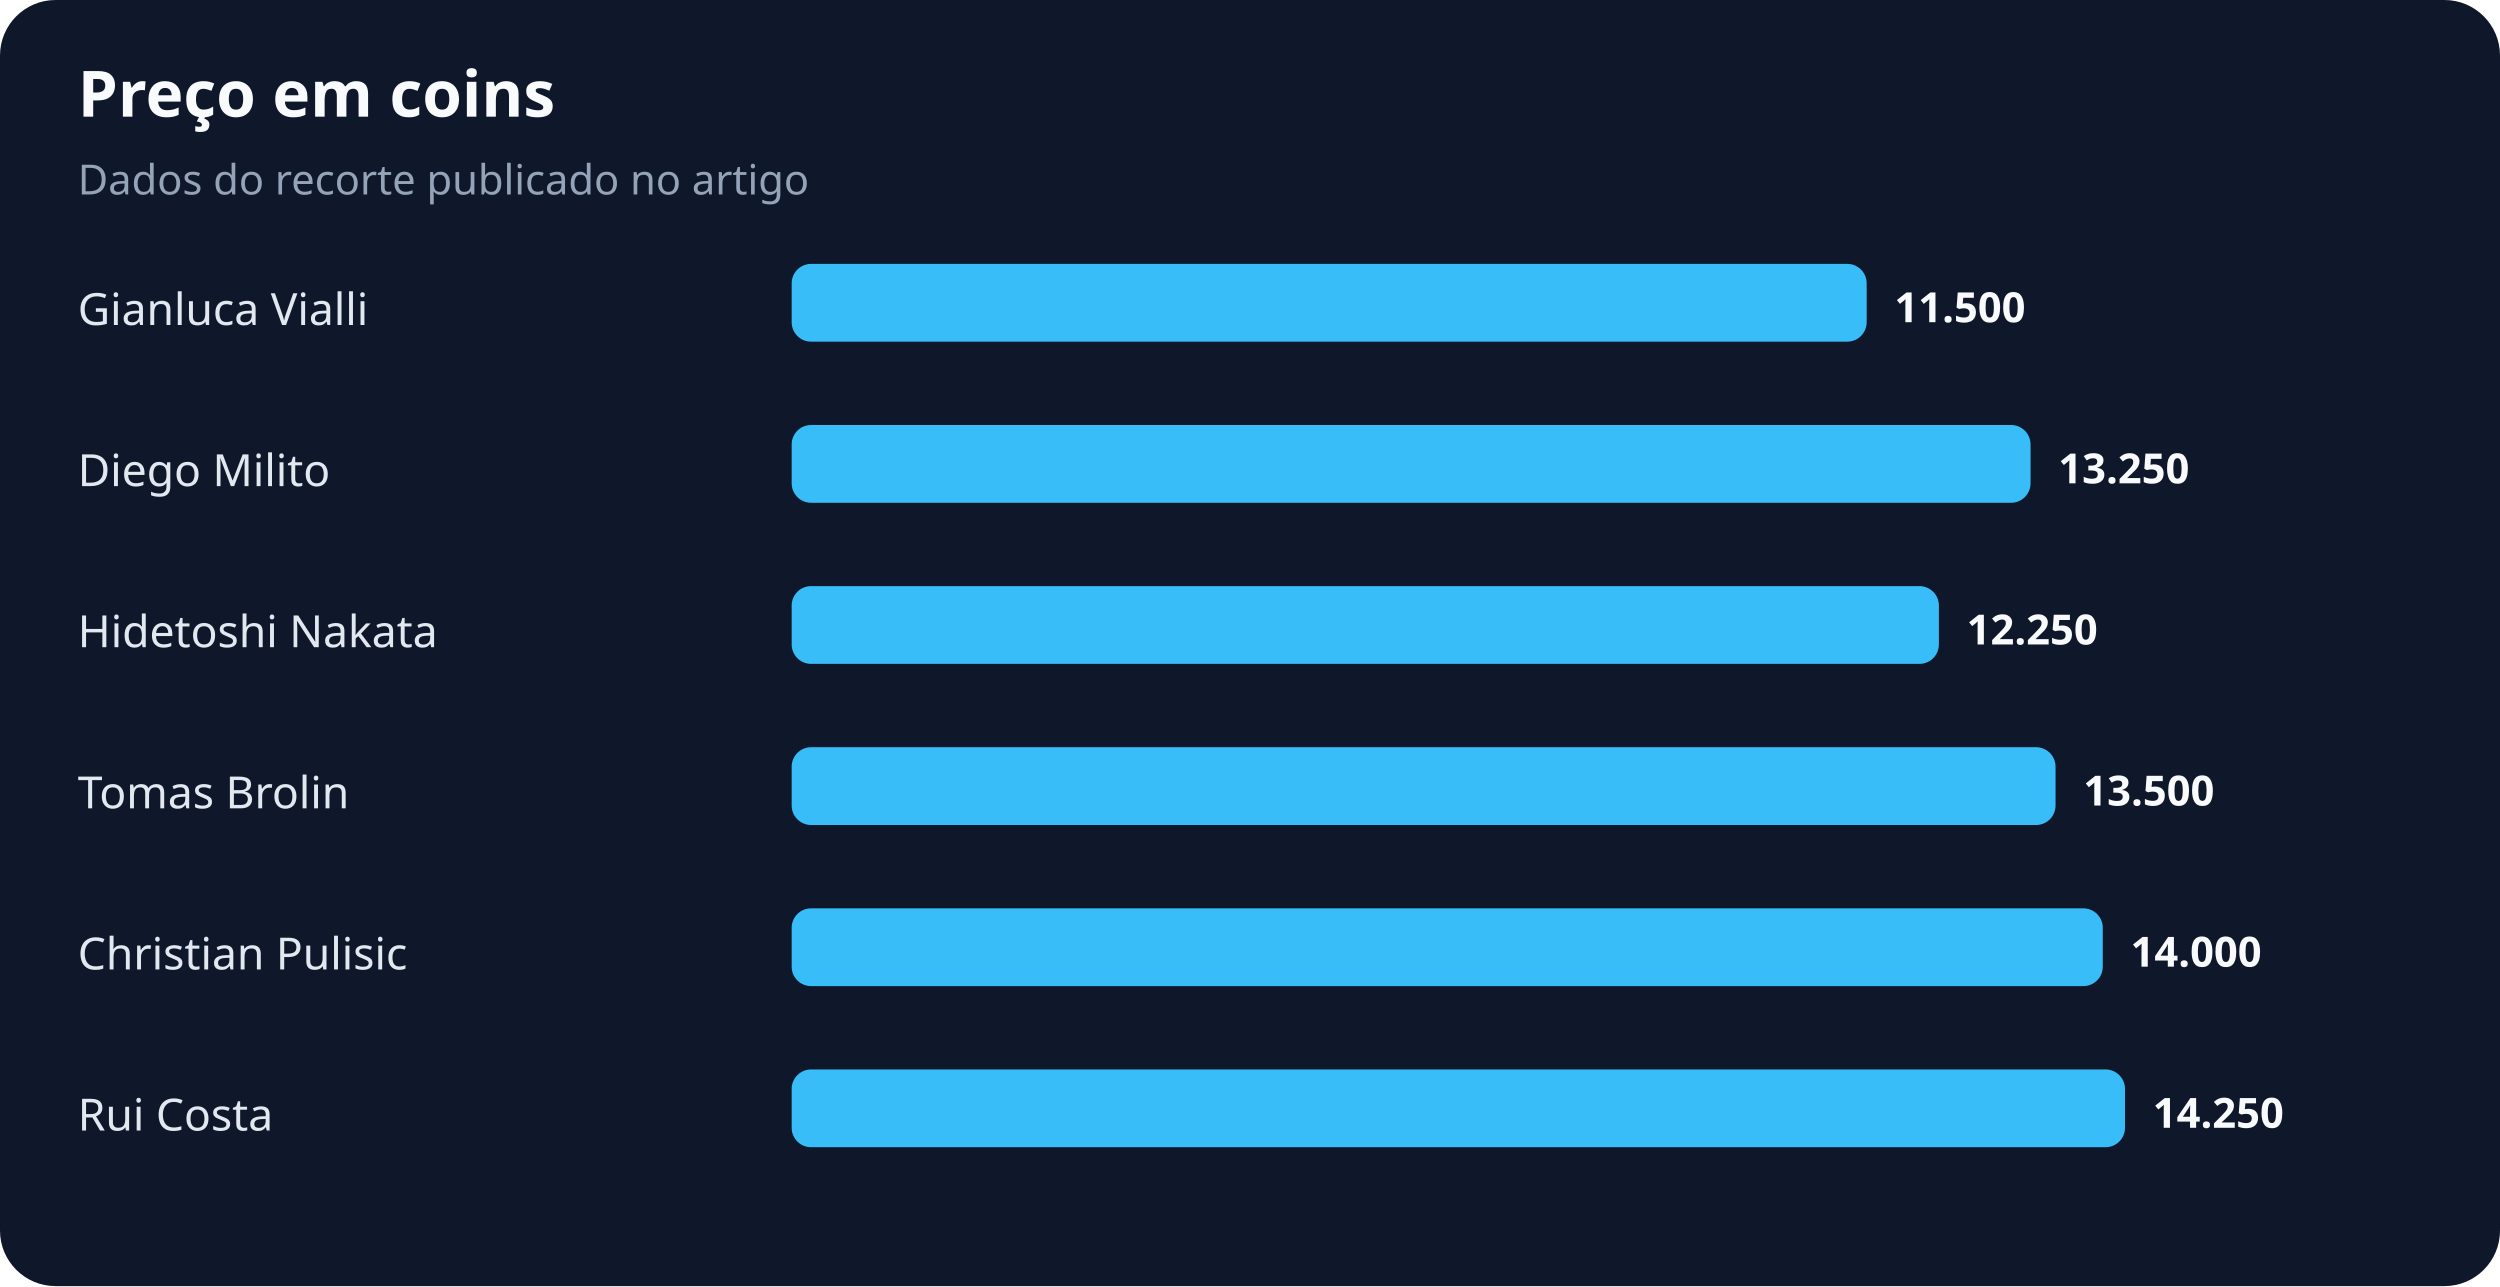
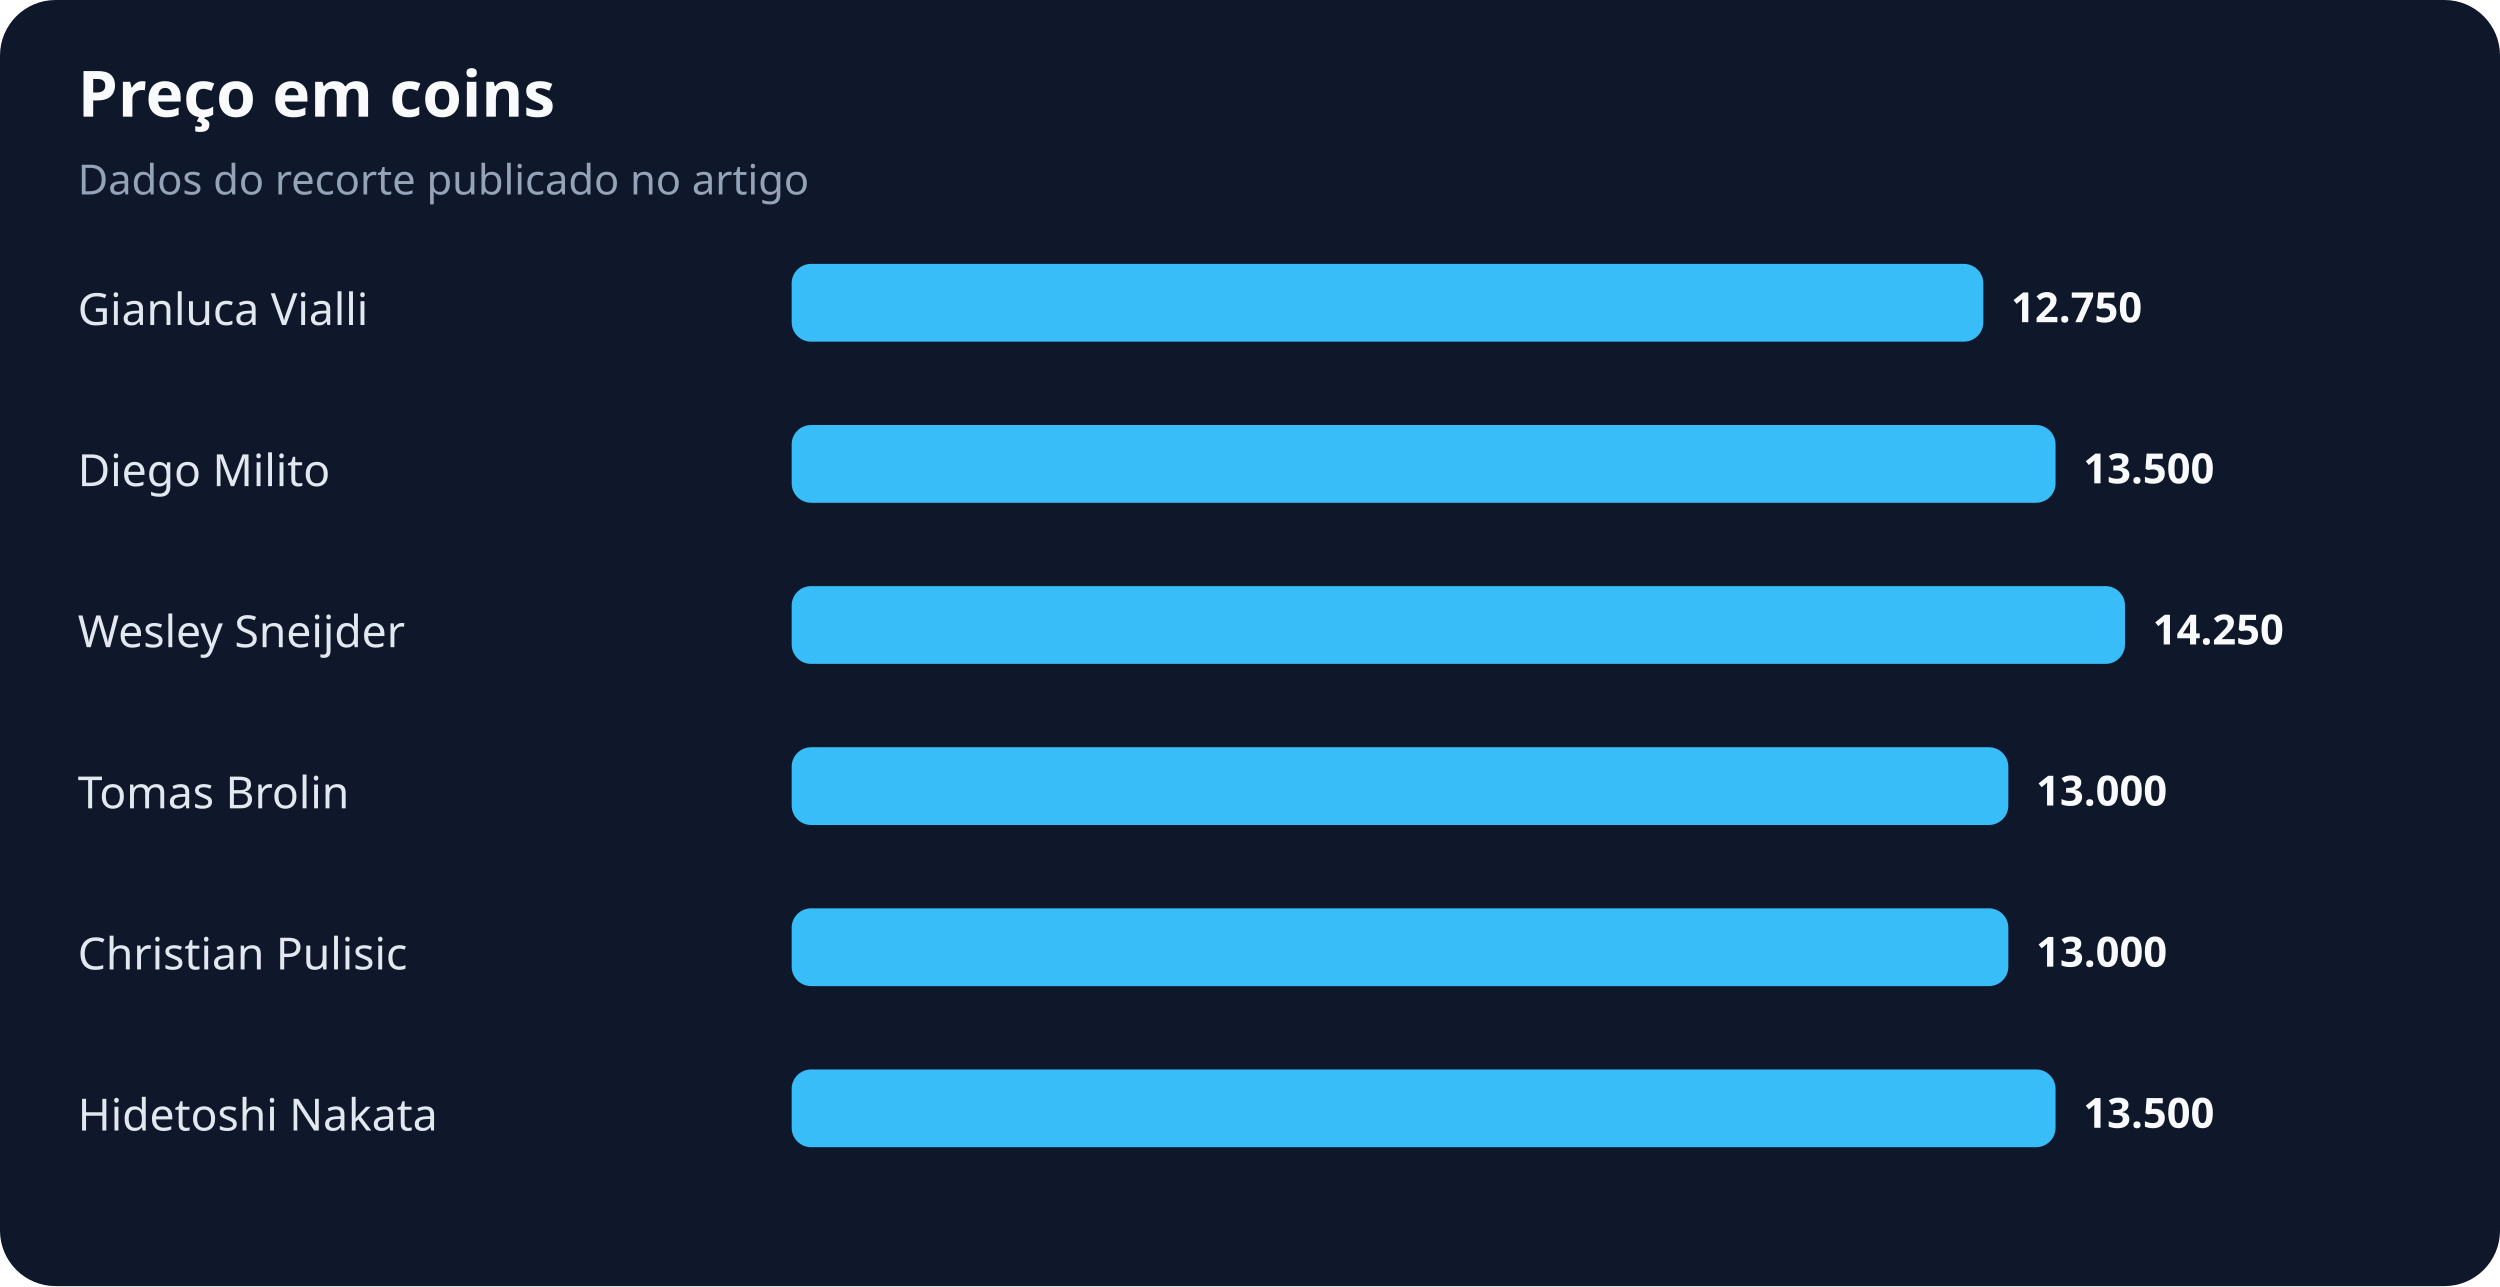
<svg xmlns="http://www.w3.org/2000/svg" width="900" height="463" viewBox="0 0 900 463" role="img" aria-labelledby="title desc">
  <rect width="100%" height="100%" rx="20" fill="#0f172a" />
  <text x="28" y="42" fill="#f8fafc" font-family="system-ui,sans-serif" font-size="23" font-weight="700">Preço em coins</text>
  <text x="28" y="70" fill="#94a3b8" font-family="system-ui,sans-serif" font-size="15">Dados do recorte publicado no artigo</text>
  <text x="28" y="117" fill="#e2e8f0" font-family="system-ui,sans-serif" font-size="16">Gianluca Vialli</text>
-   <rect x="285" y="95" width="387" height="28" rx="7" fill="#38bdf8" />
-   <text x="682" y="116" fill="#f8fafc" font-family="system-ui,sans-serif" font-size="15" font-weight="700">11.500</text>
+   <rect x="285" y="95" width="429" height="28" rx="7" fill="#38bdf8" />
+   <text x="724" y="116" fill="#f8fafc" font-family="system-ui,sans-serif" font-size="15" font-weight="700">12.750</text>
  <text x="28" y="175" fill="#e2e8f0" font-family="system-ui,sans-serif" font-size="16">Diego Milito</text>
-   <rect x="285" y="153" width="446" height="28" rx="7" fill="#38bdf8" />
-   <text x="741" y="174" fill="#f8fafc" font-family="system-ui,sans-serif" font-size="15" font-weight="700">13.250</text>
-   <text x="28" y="233" fill="#e2e8f0" font-family="system-ui,sans-serif" font-size="16">Hidetoshi Nakata</text>
-   <rect x="285" y="211" width="413" height="28" rx="7" fill="#38bdf8" />
-   <text x="708" y="232" fill="#f8fafc" font-family="system-ui,sans-serif" font-size="15" font-weight="700">12.250</text>
+   <rect x="285" y="153" width="455" height="28" rx="7" fill="#38bdf8" />
+   <text x="750" y="174" fill="#f8fafc" font-family="system-ui,sans-serif" font-size="15" font-weight="700">13.500</text>
+   <text x="28" y="233" fill="#e2e8f0" font-family="system-ui,sans-serif" font-size="16">Wesley Sneijder</text>
+   <rect x="285" y="211" width="480" height="28" rx="7" fill="#38bdf8" />
+   <text x="775" y="232" fill="#f8fafc" font-family="system-ui,sans-serif" font-size="15" font-weight="700">14.250</text>
  <text x="28" y="291" fill="#e2e8f0" font-family="system-ui,sans-serif" font-size="16">Tomas Brolin</text>
-   <rect x="285" y="269" width="455" height="28" rx="7" fill="#38bdf8" />
-   <text x="750" y="290" fill="#f8fafc" font-family="system-ui,sans-serif" font-size="15" font-weight="700">13.500</text>
+   <rect x="285" y="269" width="438" height="28" rx="7" fill="#38bdf8" />
+   <text x="733" y="290" fill="#f8fafc" font-family="system-ui,sans-serif" font-size="15" font-weight="700">13.000</text>
  <text x="28" y="349" fill="#e2e8f0" font-family="system-ui,sans-serif" font-size="16">Christian Pulisic</text>
-   <rect x="285" y="327" width="472" height="28" rx="7" fill="#38bdf8" />
-   <text x="767" y="348" fill="#f8fafc" font-family="system-ui,sans-serif" font-size="15" font-weight="700">14.000</text>
-   <text x="28" y="407" fill="#e2e8f0" font-family="system-ui,sans-serif" font-size="16">Rui Costa</text>
-   <rect x="285" y="385" width="480" height="28" rx="7" fill="#38bdf8" />
-   <text x="775" y="406" fill="#f8fafc" font-family="system-ui,sans-serif" font-size="15" font-weight="700">14.250</text>
+   <rect x="285" y="327" width="438" height="28" rx="7" fill="#38bdf8" />
+   <text x="733" y="348" fill="#f8fafc" font-family="system-ui,sans-serif" font-size="15" font-weight="700">13.000</text>
+   <text x="28" y="407" fill="#e2e8f0" font-family="system-ui,sans-serif" font-size="16">Hidetoshi Nakata</text>
+   <rect x="285" y="385" width="455" height="28" rx="7" fill="#38bdf8" />
+   <text x="750" y="406" fill="#f8fafc" font-family="system-ui,sans-serif" font-size="15" font-weight="700">13.500</text>
</svg>
